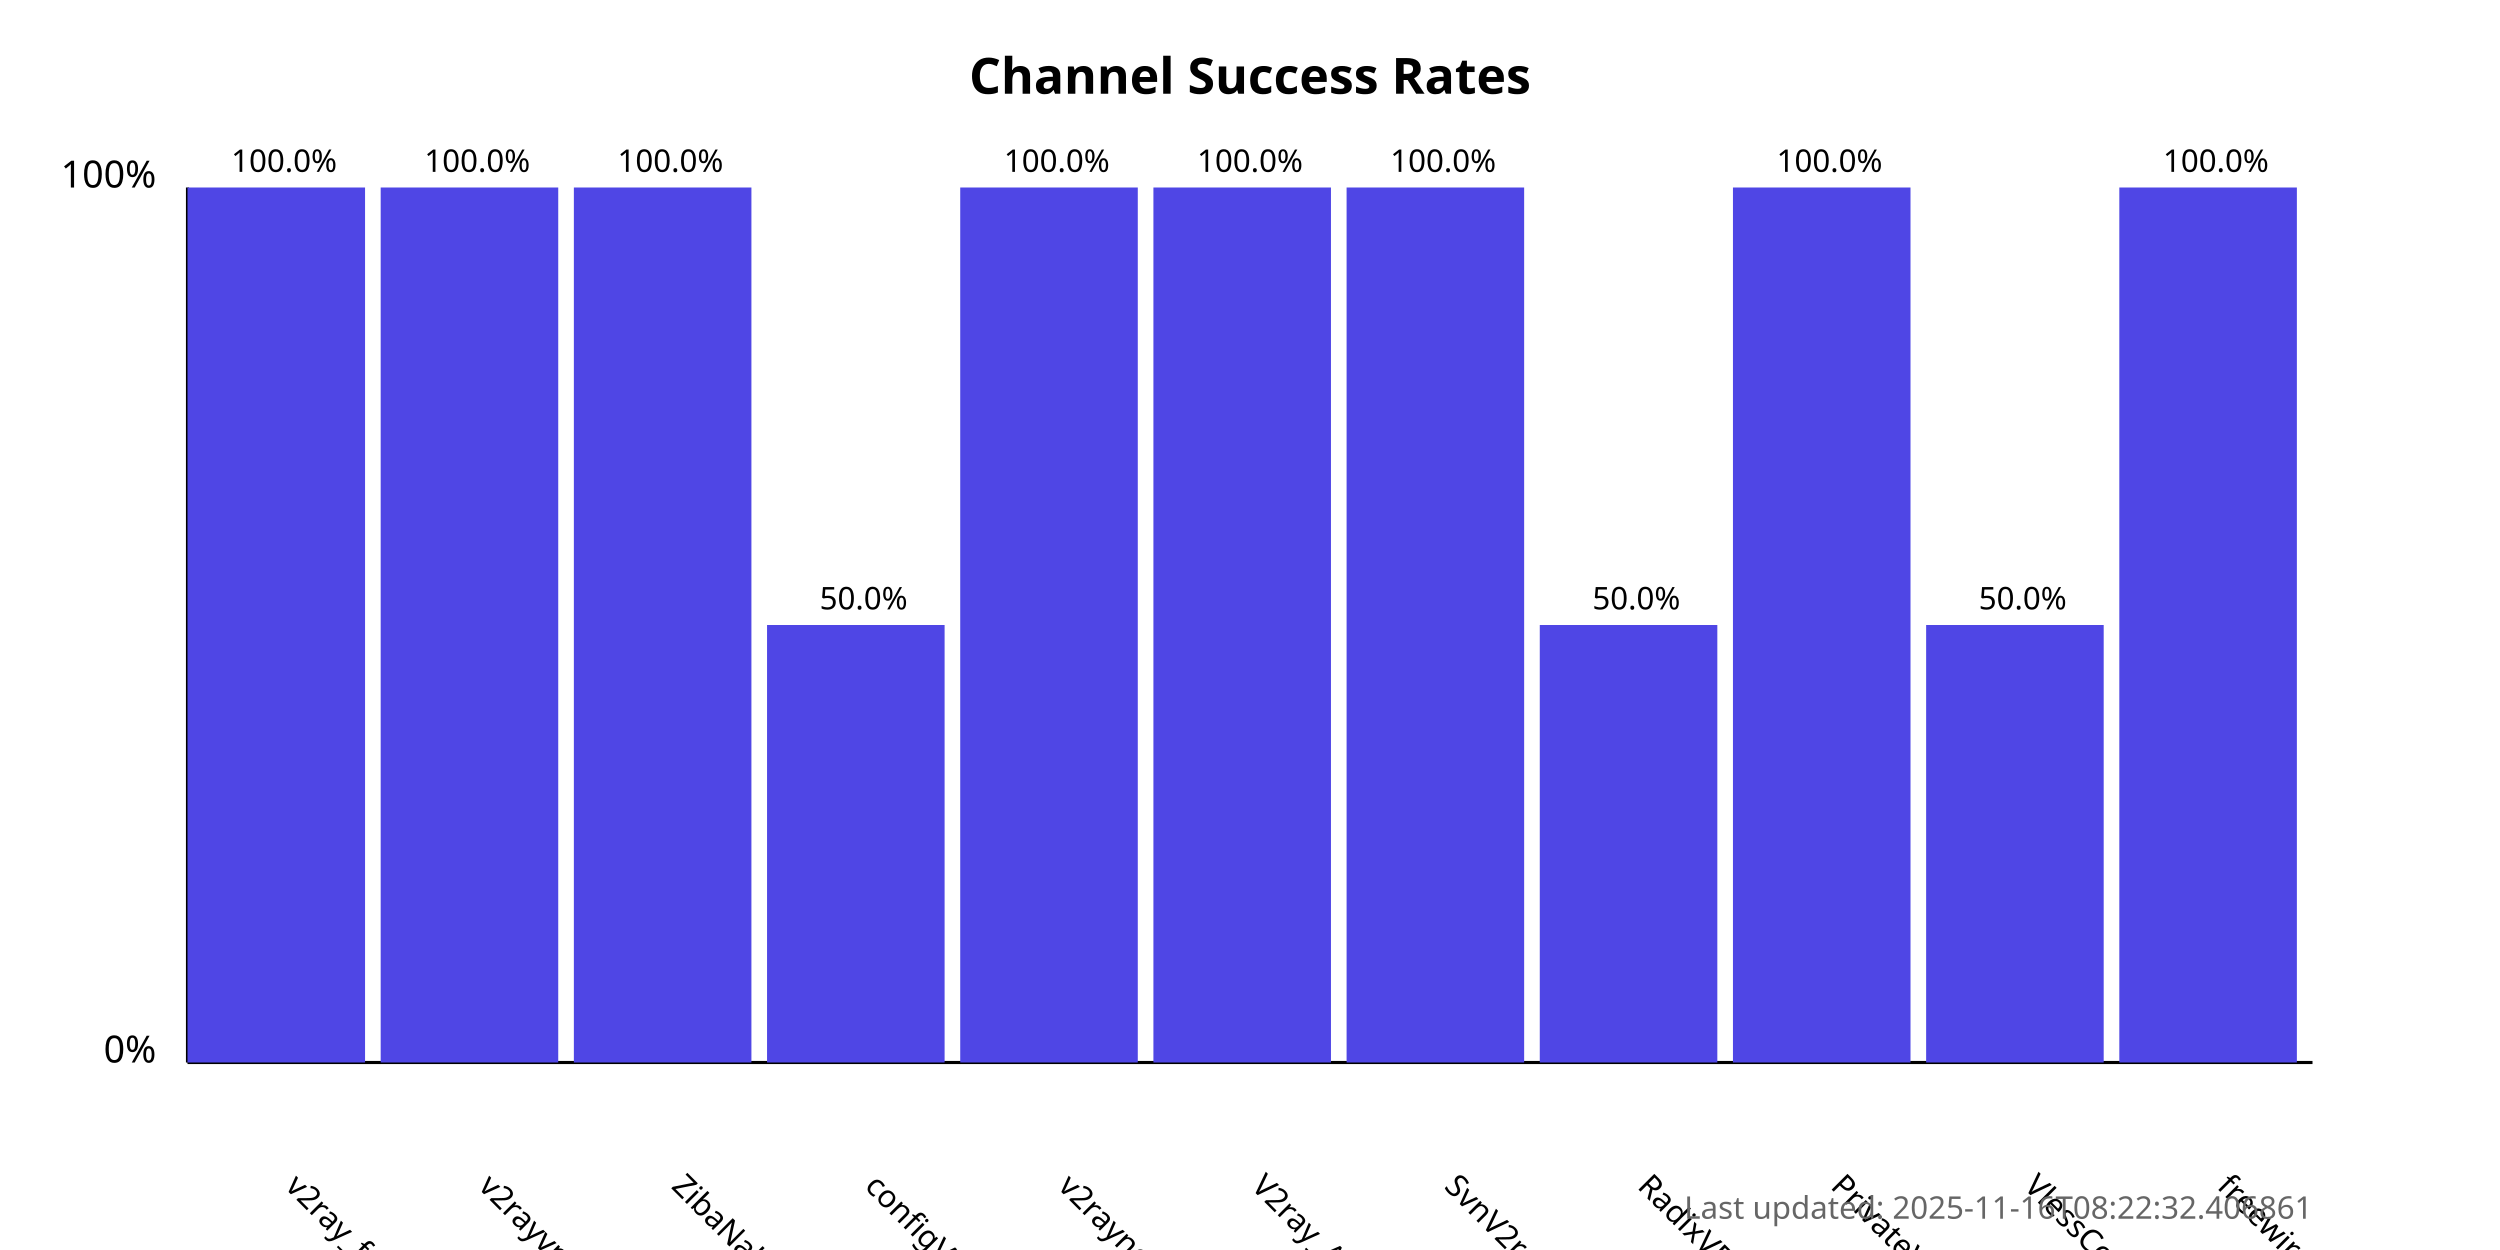
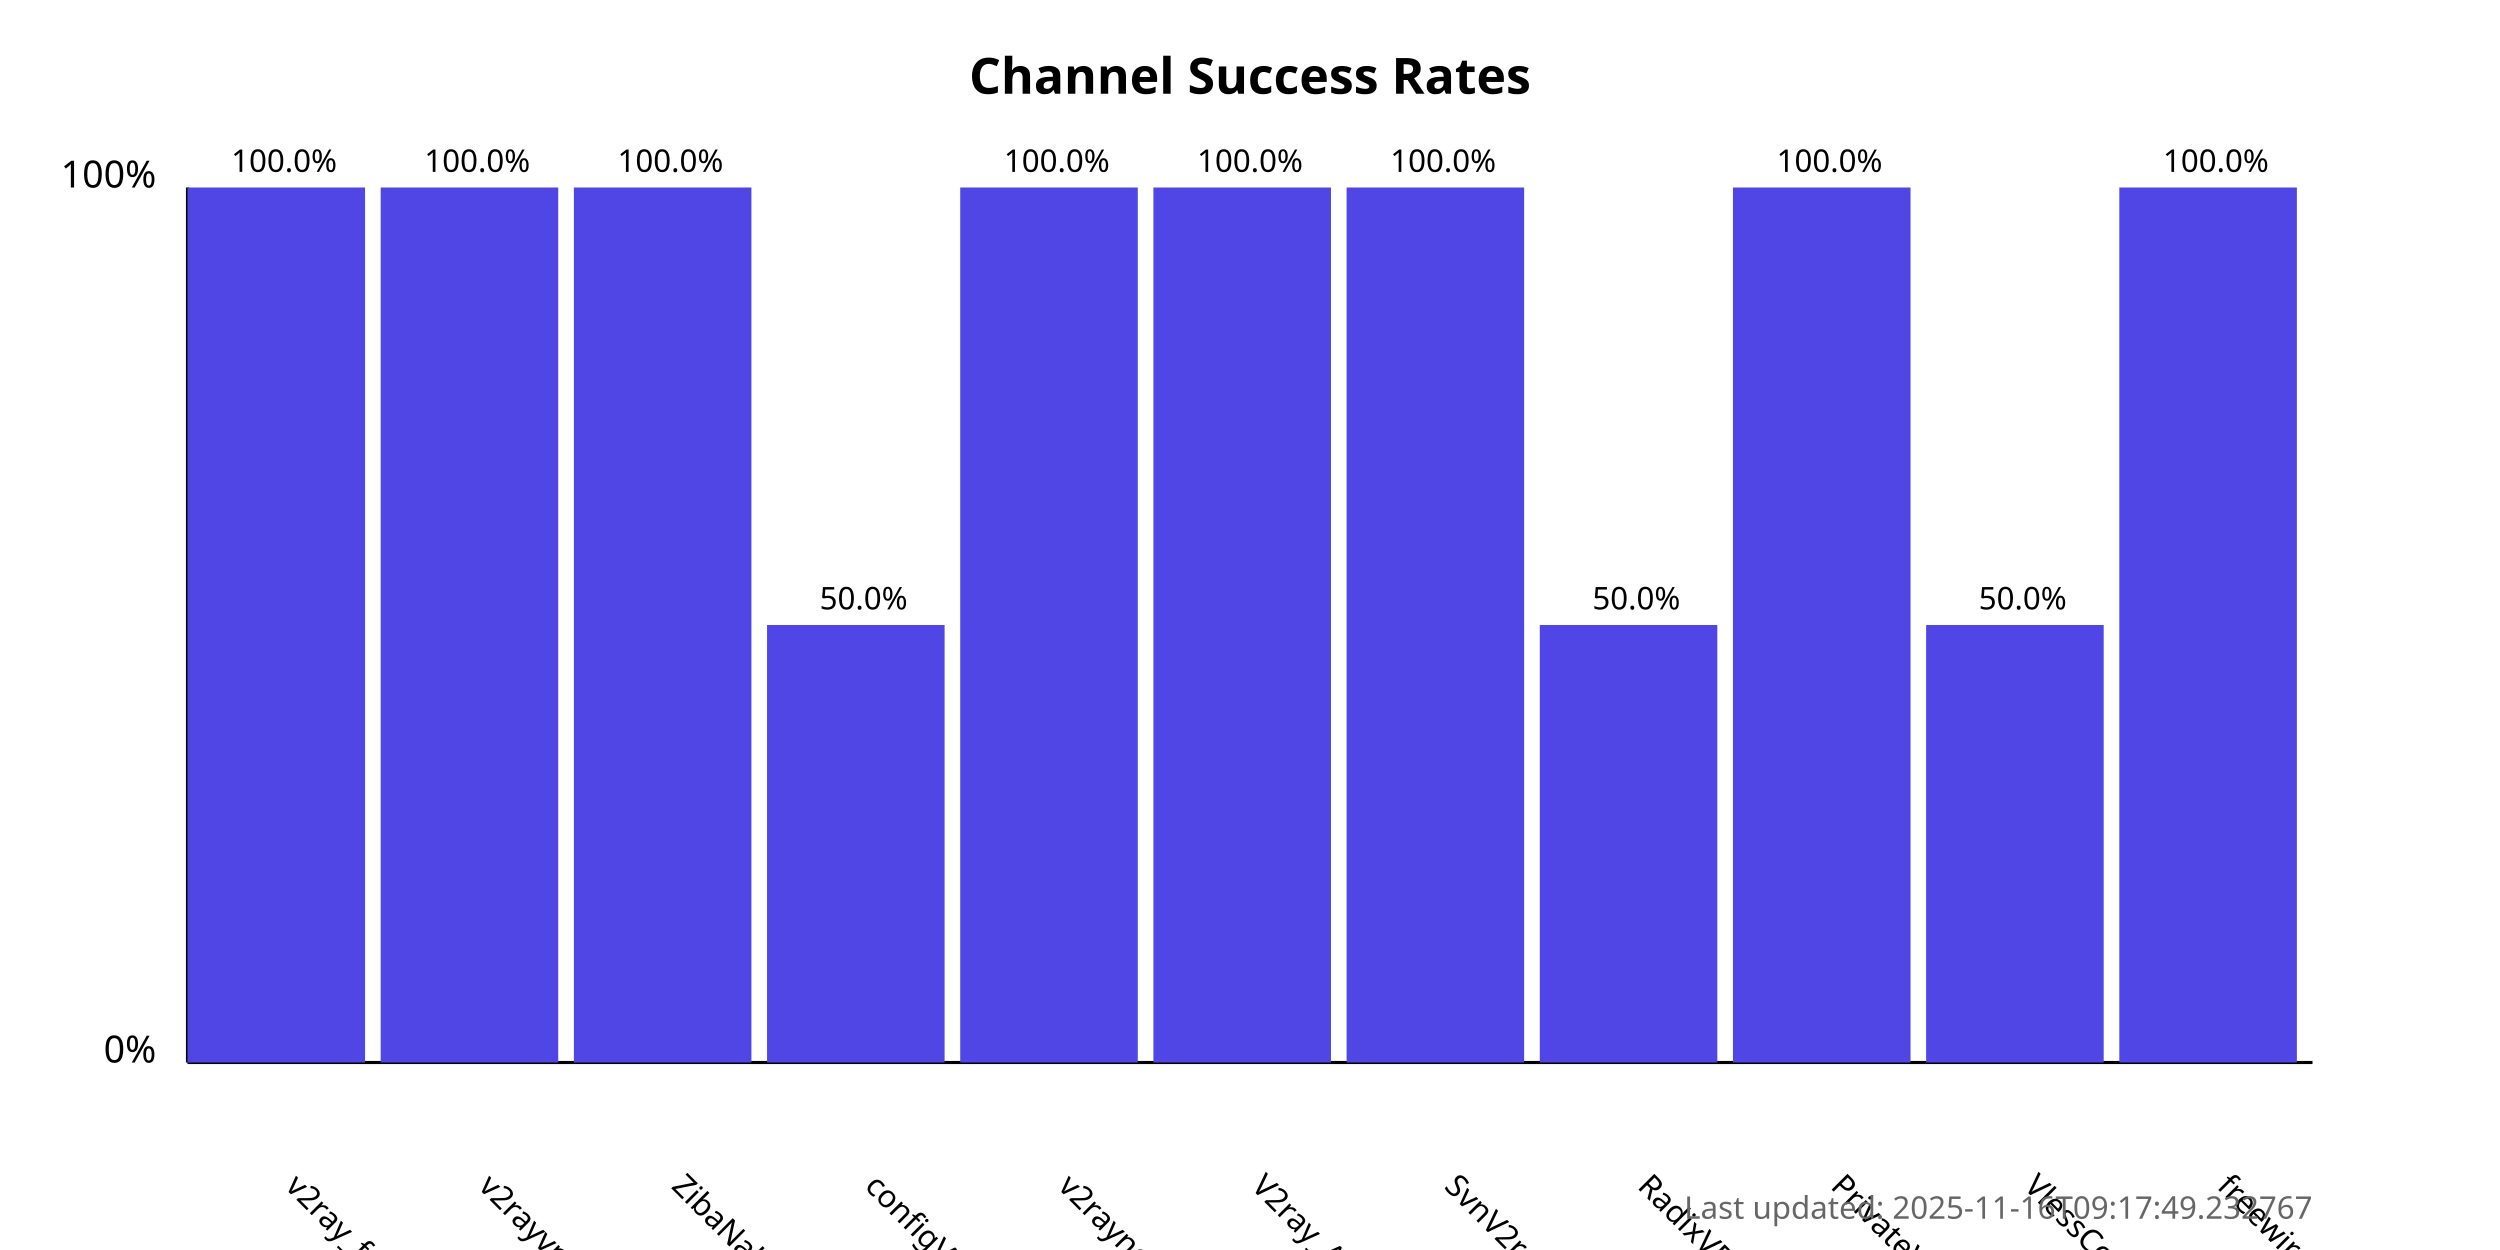
<svg xmlns="http://www.w3.org/2000/svg" width="800" height="400">
  <style>
            .chart-title { font: bold 16px sans-serif; }
            .axis-label { font: 12px sans-serif; }
            .tick-label { font: 10px sans-serif; }
            .bar { fill: #4f46e5; }
            .bar:hover { fill: #6366f1; }
            .timestamp { font: 10px sans-serif; fill: #666; }
        </style>
  <text x="400.0" y="30" text-anchor="middle" class="chart-title">
            Channel Success Rates
        </text>
  <line x1="60" y1="340" x2="60" y2="60" stroke="black" stroke-width="1" />
  <line x1="60" y1="340" x2="740" y2="340" stroke="black" stroke-width="1" />
  <text x="50" y="340" text-anchor="end" class="axis-label">0%</text>
  <text x="50" y="60" text-anchor="end" class="axis-label">100%</text>
  <g>
    <rect x="60" y="60.0" width="56.818" height="280.0" class="bar" />
    <text x="90.909" y="380" transform="rotate(45, 90.90909, 380)" text-anchor="start" class="tick-label">
                v2ray_free_conf
            </text>
    <text x="90.909" y="55.0" text-anchor="middle" class="tick-label">
                100.0%
            </text>
  </g>
  <g>
    <rect x="121.818" y="60.0" width="56.818" height="280.0" class="bar" />
    <text x="152.727" y="380" transform="rotate(45, 152.7273, 380)" text-anchor="start" class="tick-label">
                v2rayvpno
            </text>
    <text x="152.727" y="55.0" text-anchor="middle" class="tick-label">
                100.0%
            </text>
  </g>
  <g>
    <rect x="183.636" y="60.0" width="56.818" height="280.0" class="bar" />
    <text x="214.545" y="380" transform="rotate(45, 214.5455, 380)" text-anchor="start" class="tick-label">
                ZibaNabz
            </text>
    <text x="214.545" y="55.0" text-anchor="middle" class="tick-label">
                100.0%
            </text>
  </g>
  <g>
    <rect x="245.455" y="200.0" width="56.818" height="140.0" class="bar" />
    <text x="276.364" y="380" transform="rotate(45, 276.3636, 380)" text-anchor="start" class="tick-label">
                configV2rayForFree
            </text>
    <text x="276.364" y="195.0" text-anchor="middle" class="tick-label">
                50.0%
            </text>
  </g>
  <g>
    <rect x="307.273" y="60.0" width="56.818" height="280.0" class="bar" />
    <text x="338.182" y="380" transform="rotate(45, 338.1818, 380)" text-anchor="start" class="tick-label">
                v2rayngvpn
            </text>
    <text x="338.182" y="55.0" text-anchor="middle" class="tick-label">
                100.0%
            </text>
  </g>
  <g>
    <rect x="369.091" y="60.0" width="56.818" height="280.0" class="bar" />
    <text x="400.0" y="380" transform="rotate(45, 400.0, 380)" text-anchor="start" class="tick-label">
                V2ray_Alpha
            </text>
    <text x="400.0" y="55.0" text-anchor="middle" class="tick-label">
                100.0%
            </text>
  </g>
  <g>
    <rect x="430.909" y="60.0" width="56.818" height="280.0" class="bar" />
    <text x="461.818" y="380" transform="rotate(45, 461.8182, 380)" text-anchor="start" class="tick-label">
                SvnV2ray
            </text>
    <text x="461.818" y="55.0" text-anchor="middle" class="tick-label">
                100.0%
            </text>
  </g>
  <g>
    <rect x="492.727" y="200.0" width="56.818" height="140.0" class="bar" />
    <text x="523.636" y="380" transform="rotate(45, 523.6364, 380)" text-anchor="start" class="tick-label">
                RadixVPN
            </text>
    <text x="523.636" y="195.0" text-anchor="middle" class="tick-label">
                50.0%
            </text>
  </g>
  <g>
    <rect x="554.545" y="60.0" width="56.818" height="280.0" class="bar" />
    <text x="585.455" y="380" transform="rotate(45, 585.4545, 380)" text-anchor="start" class="tick-label">
                PrivateVPNs
            </text>
    <text x="585.455" y="55.0" text-anchor="middle" class="tick-label">
                100.0%
            </text>
  </g>
  <g>
    <rect x="616.364" y="200.0" width="56.818" height="140.0" class="bar" />
    <text x="647.273" y="380" transform="rotate(45, 647.2727, 380)" text-anchor="start" class="tick-label">
                VlessConfig
            </text>
    <text x="647.273" y="195.0" text-anchor="middle" class="tick-label">
                50.0%
            </text>
  </g>
  <g>
    <rect x="678.182" y="60.0" width="56.818" height="280.0" class="bar" />
    <text x="709.091" y="380" transform="rotate(45, 709.0909, 380)" text-anchor="start" class="tick-label">
                freewireguard
            </text>
    <text x="709.091" y="55.0" text-anchor="middle" class="tick-label">
                100.0%
            </text>
  </g>
  <text x="740" y="390" text-anchor="end" class="timestamp">
-             Last updated: 2025-11-16T08:22:32.406861
+             Last updated: 2025-11-16T09:17:49.232767
        </text>
</svg>
